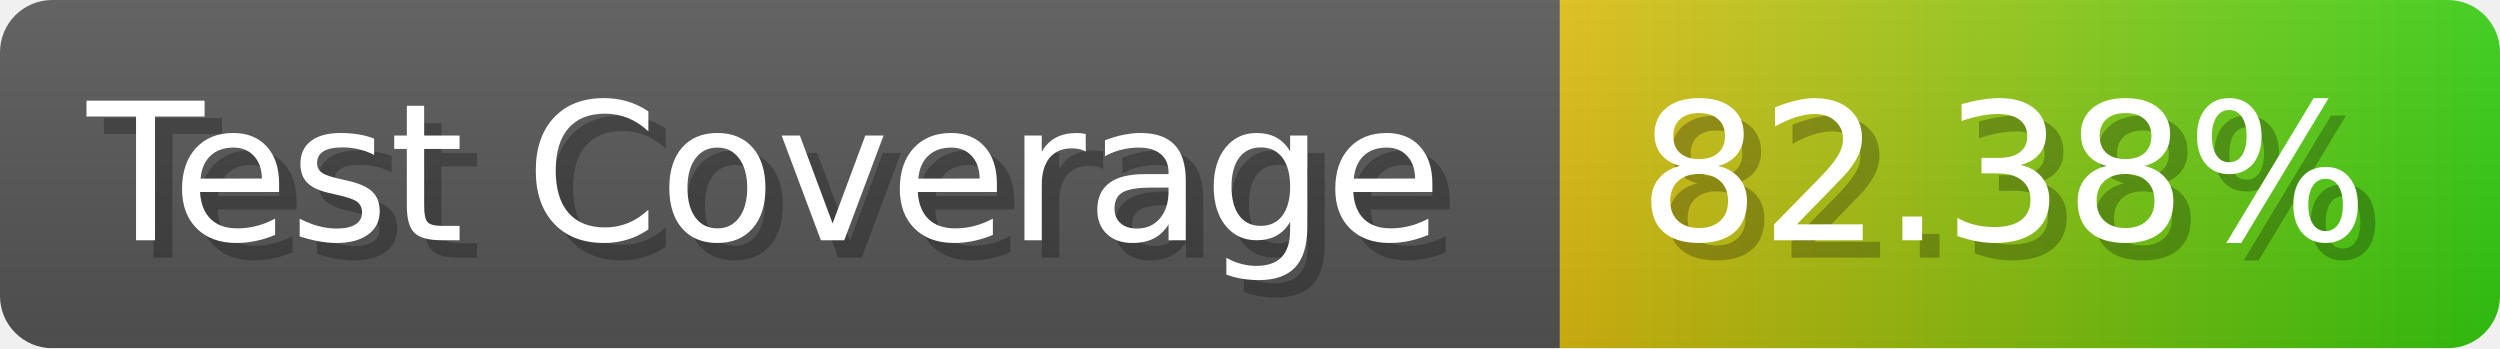
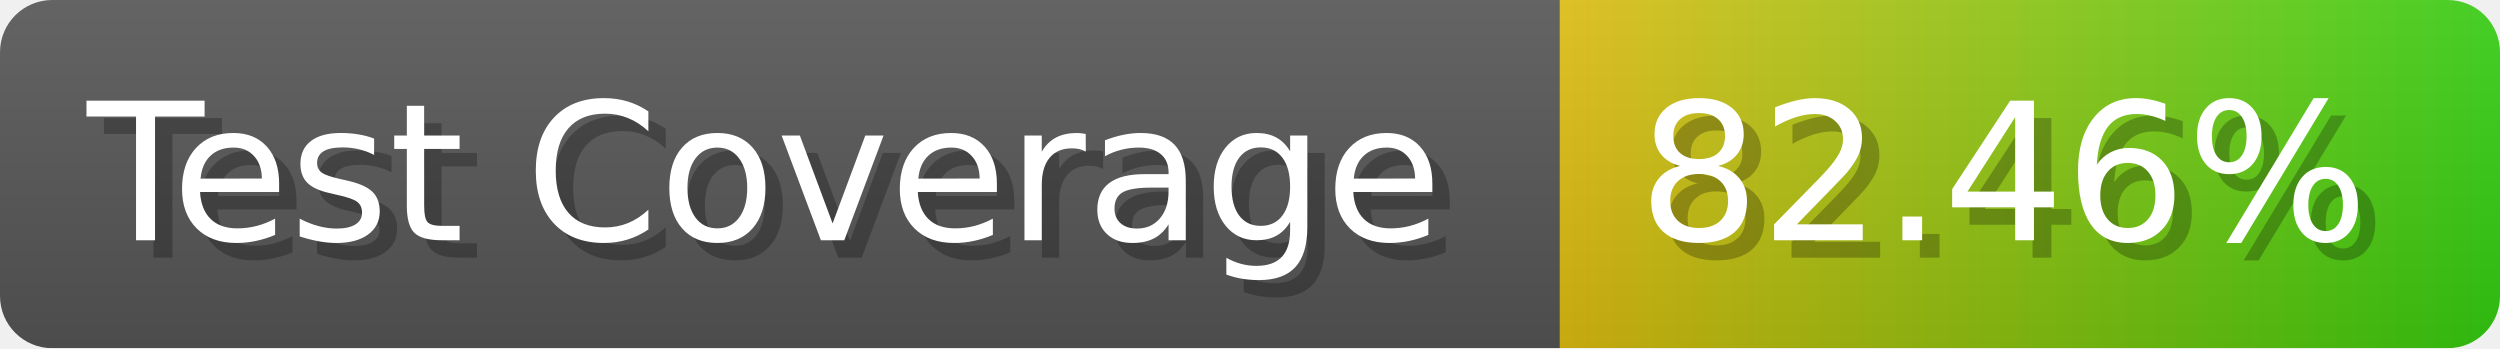
- <svg xmlns="http://www.w3.org/2000/svg" width="143.6" height="20" viewBox="0 0 1436 200" role="img" aria-label="Test Coverage: 82.38%">
+ <svg xmlns="http://www.w3.org/2000/svg" width="143.6" height="20" viewBox="0 0 1436 200" role="img" aria-label="Test Coverage: 82.46%">
  <linearGradient id="a" x2="0" y2="100%">
    <stop offset="0" stop-opacity=".1" stop-color="#EEE" />
    <stop offset="1" stop-opacity=".1" />
  </linearGradient>
  <mask id="m">
    <rect width="1436" height="200" rx="30" fill="#FFF" />
  </mask>
  <g mask="url(#m)">
    <rect width="896" height="200" fill="#555" />
    <rect width="540" height="200" fill="url(#x)" x="896" />
    <rect width="1436" height="200" fill="url(#a)" />
  </g>
  <g aria-hidden="true" fill="#fff" text-anchor="start" font-family="Verdana,DejaVu Sans,sans-serif" font-size="110">
    <text x="60" y="148" textLength="796" fill="#000" opacity="0.25">Test Coverage</text>
    <text x="50" y="138" textLength="796">Test Coverage</text>
-     <text x="951" y="148" textLength="440" fill="#000" opacity="0.25">82.38%</text>
-     <text x="941" y="138" textLength="440">82.38%</text>
+     <text x="951" y="148" textLength="440" fill="#000" opacity="0.25">82.46%</text>
+     <text x="941" y="138" textLength="440">82.46%</text>
  </g>
  <linearGradient id="x" x1="0%" y1="0%" x2="100%" y2="0%">
    <stop offset="0%" style="stop-color:#DB1" />
    <stop offset="100%" style="stop-color:#3C1" />
  </linearGradient>
</svg>
